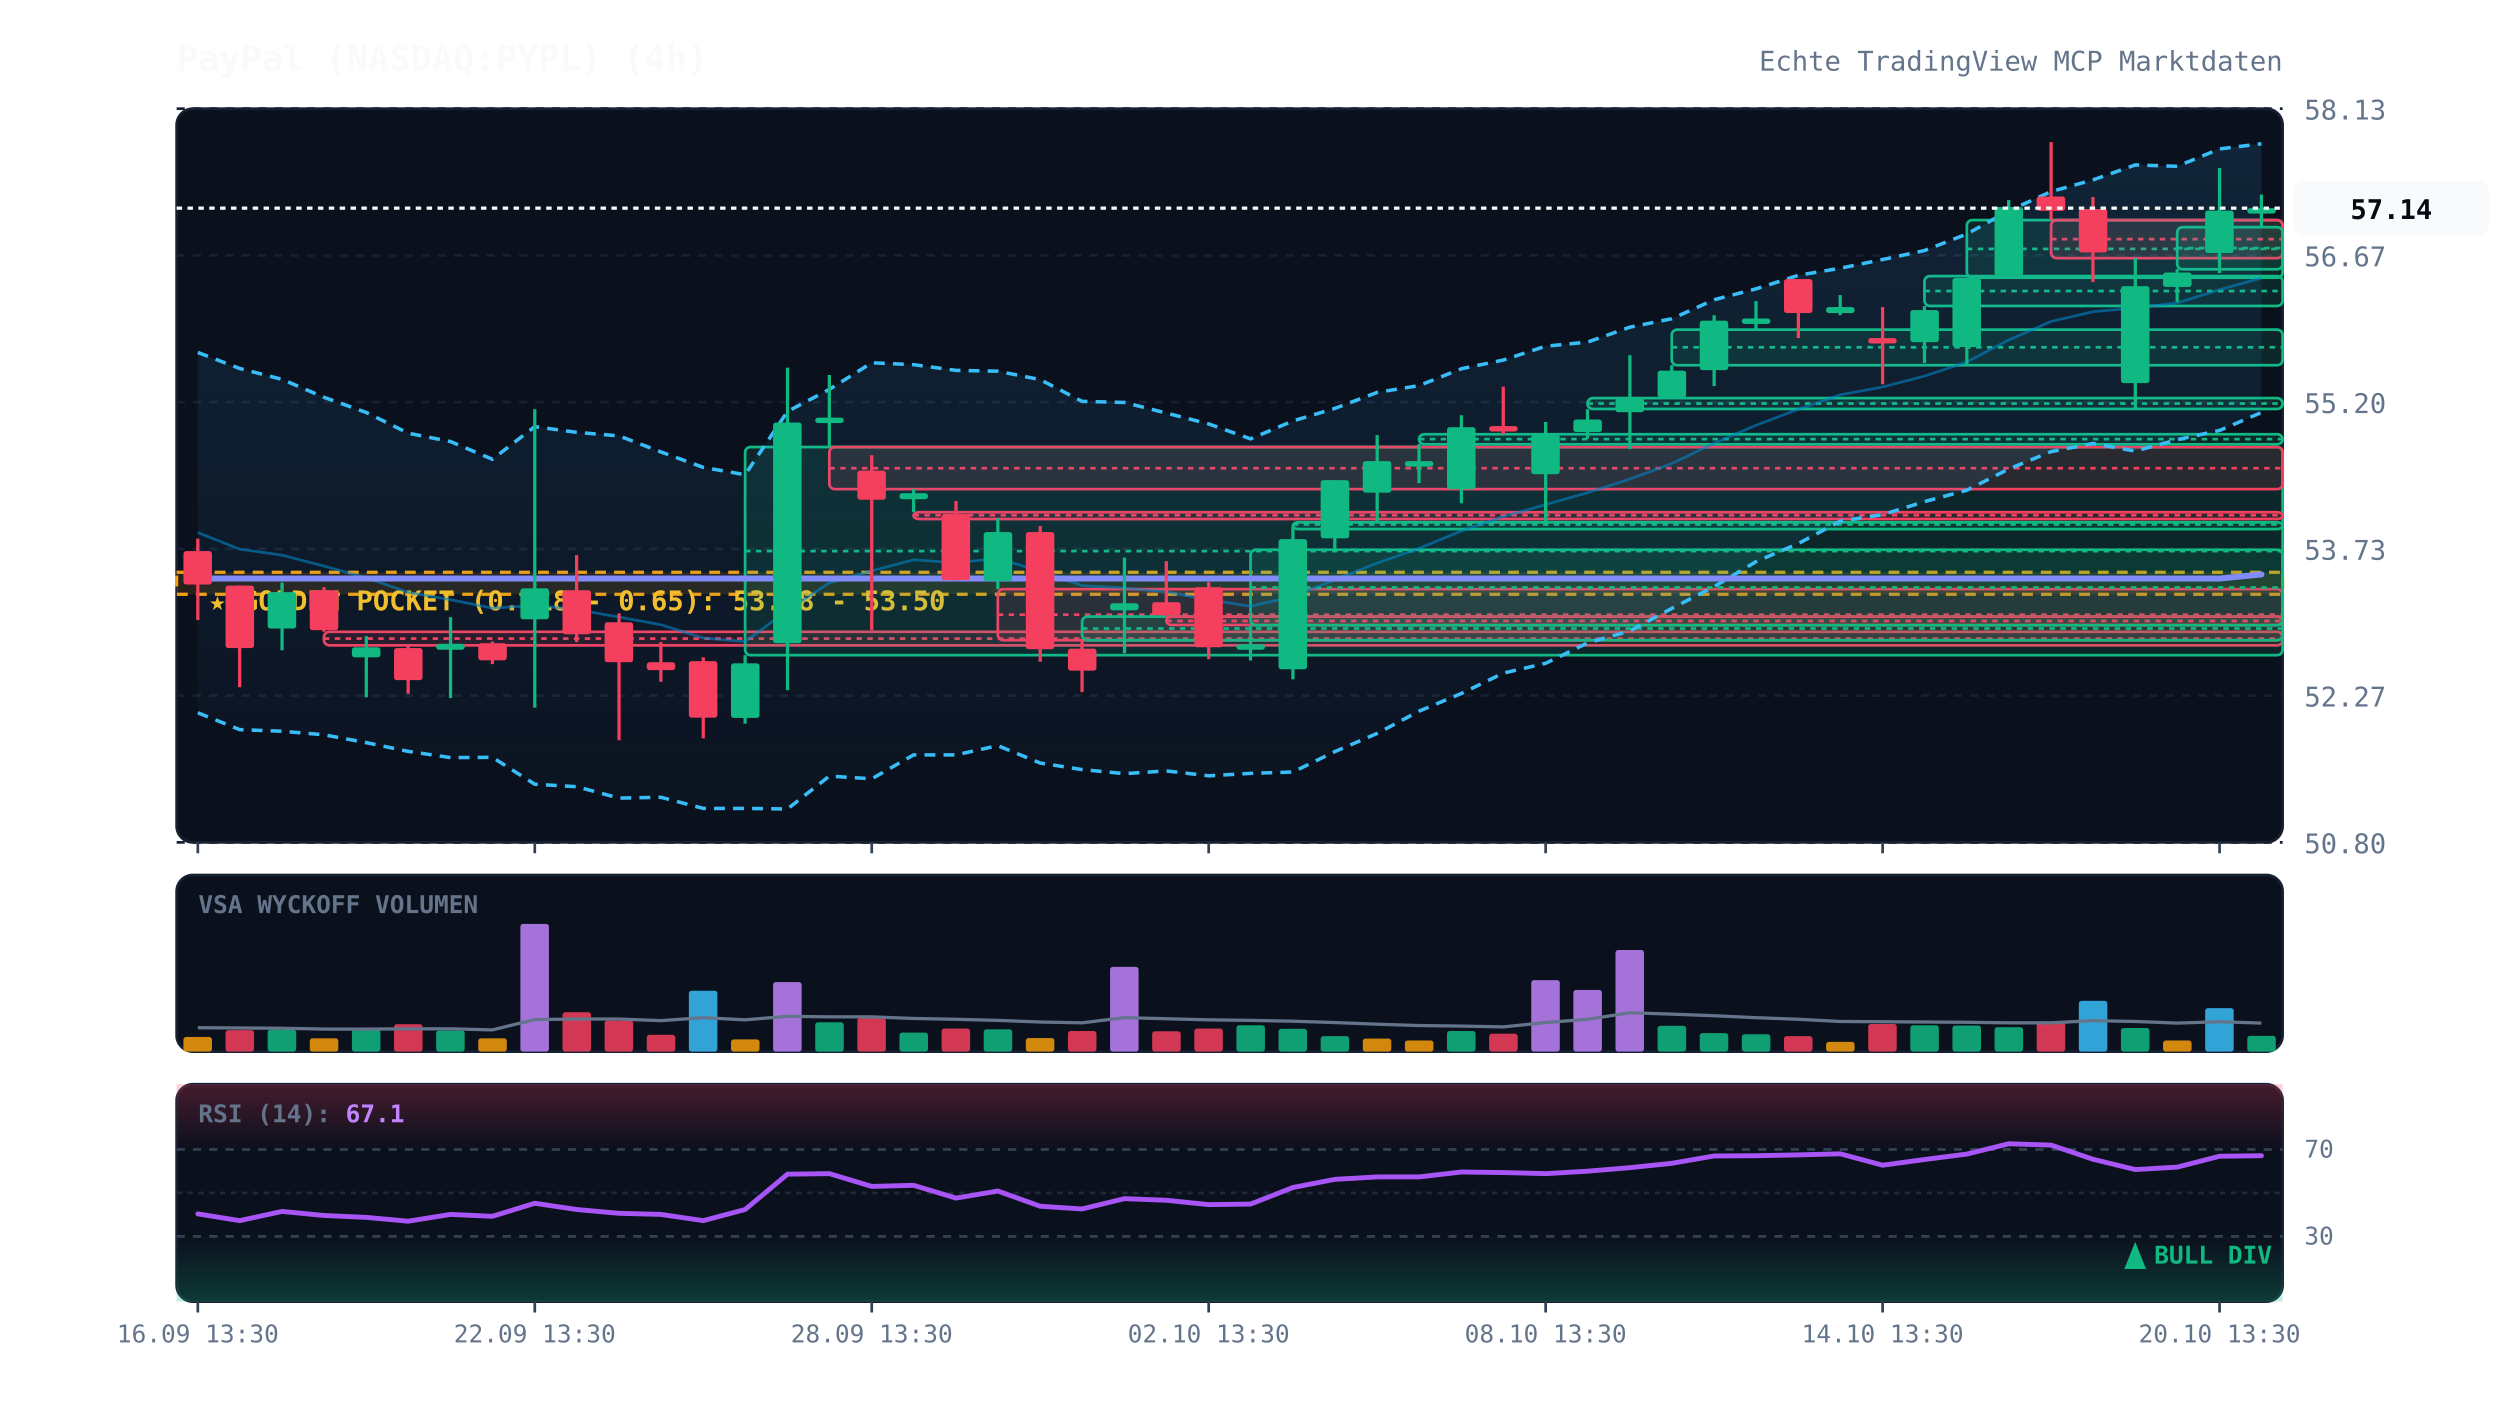
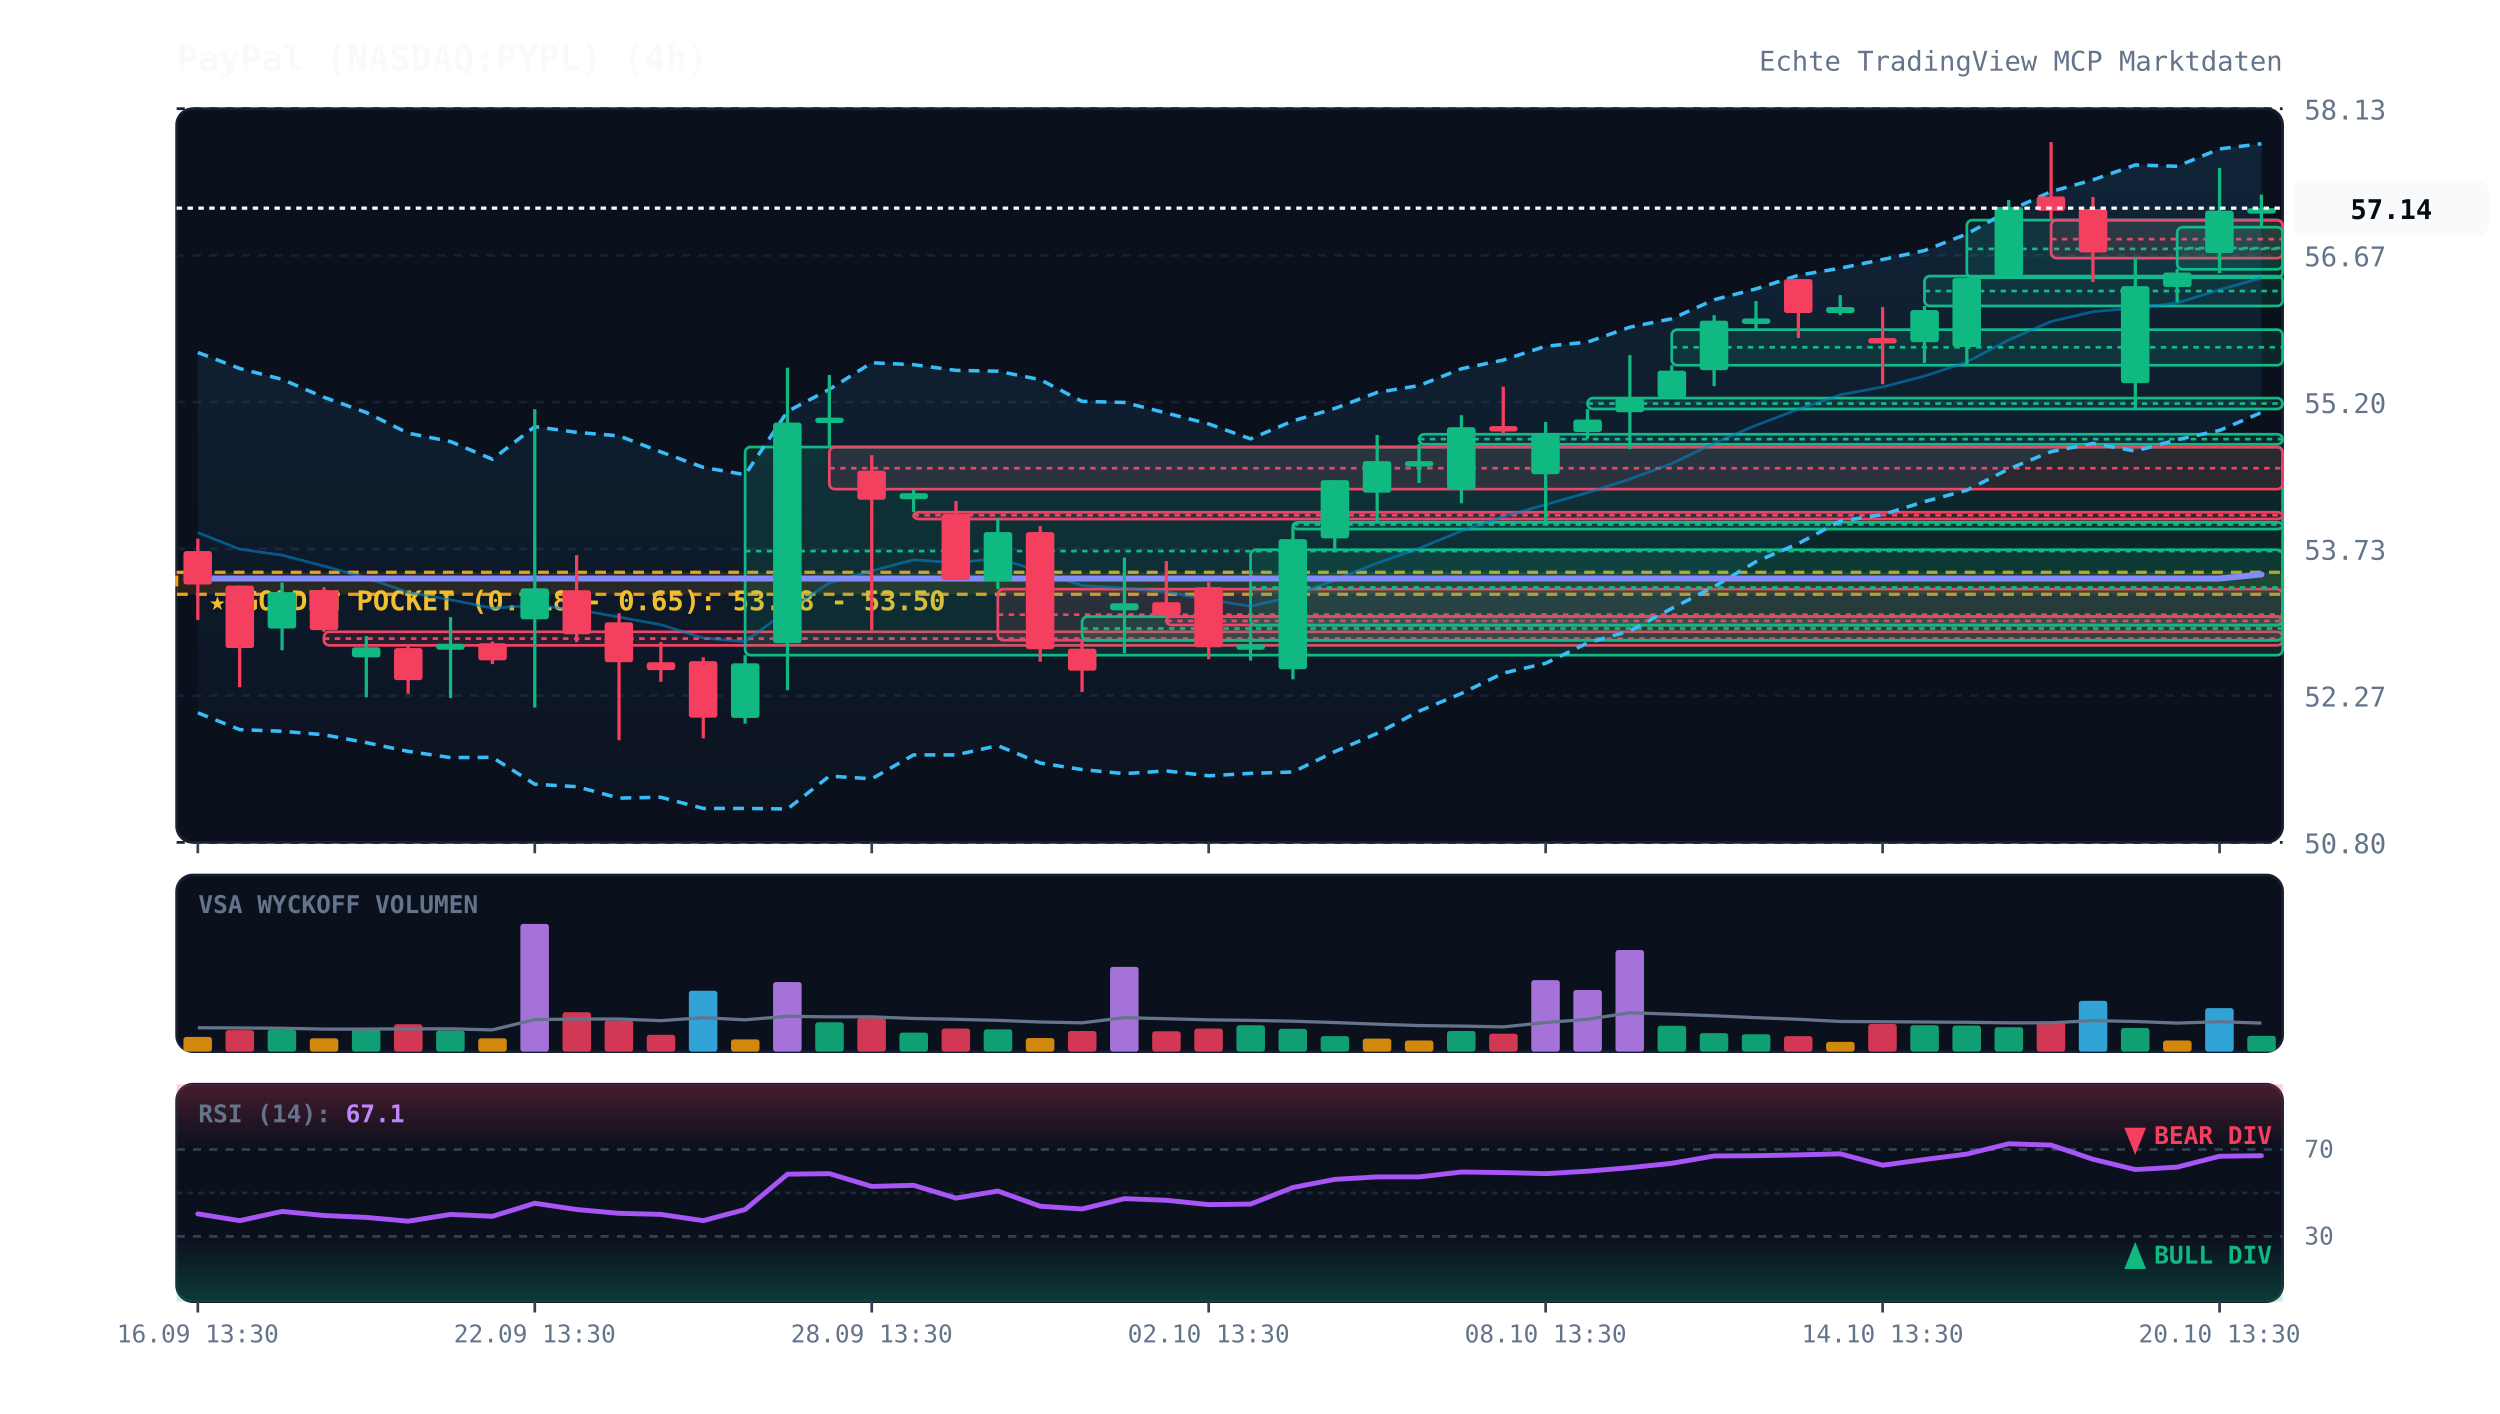
<svg xmlns="http://www.w3.org/2000/svg" viewBox="0 0 920 520" width="100%" height="100%" style="background:#070a13; font-family:'JetBrains Mono', monospace;">
  <defs>
    <linearGradient id="cloud-grad" x1="0%" y1="0%" x2="0%" y2="100%">
      <stop offset="0%" stop-color="#38bdf8" stop-opacity="0.12" />
      <stop offset="100%" stop-color="#38bdf8" stop-opacity="0.02" />
    </linearGradient>
    <linearGradient id="rsi-overbought" x1="0%" y1="0%" x2="0%" y2="100%">
      <stop offset="0%" stop-color="#f43f5e" stop-opacity="0.25" />
      <stop offset="100%" stop-color="#f43f5e" stop-opacity="0.0" />
    </linearGradient>
    <linearGradient id="rsi-oversold" x1="0%" y1="0%" x2="0%" y2="100%">
      <stop offset="0%" stop-color="#10b981" stop-opacity="0.0" />
      <stop offset="100%" stop-color="#10b981" stop-opacity="0.25" />
    </linearGradient>
  </defs>
  <rect x="65" y="40" width="775" height="270" fill="#0b101d" rx="6" stroke="#172033" stroke-width="1" />
  <rect x="65" y="322" width="775" height="65" fill="#0b101d" rx="6" stroke="#172033" stroke-width="1" />
  <rect x="65" y="399" width="775" height="80" fill="#0b101d" rx="6" stroke="#172033" stroke-width="1" />
  <line x1="65" y1="310.0" x2="840" y2="310.0" stroke="#172033" stroke-dasharray="3,3" stroke-width="1" />
  <text x="848" y="314.0" fill="#64748b" font-size="10" text-anchor="start">50.80</text>
  <line x1="65" y1="256.0" x2="840" y2="256.0" stroke="#172033" stroke-dasharray="3,3" stroke-width="1" />
  <text x="848" y="260.0" fill="#64748b" font-size="10" text-anchor="start">52.27</text>
  <line x1="65" y1="202.0" x2="840" y2="202.0" stroke="#172033" stroke-dasharray="3,3" stroke-width="1" />
  <text x="848" y="206.0" fill="#64748b" font-size="10" text-anchor="start">53.73</text>
  <line x1="65" y1="148.0" x2="840" y2="148.0" stroke="#172033" stroke-dasharray="3,3" stroke-width="1" />
  <text x="848" y="152.0" fill="#64748b" font-size="10" text-anchor="start">55.20</text>
  <line x1="65" y1="94.0" x2="840" y2="94.0" stroke="#172033" stroke-dasharray="3,3" stroke-width="1" />
  <text x="848" y="98.0" fill="#64748b" font-size="10" text-anchor="start">56.67</text>
  <line x1="65" y1="40.0" x2="840" y2="40.0" stroke="#172033" stroke-dasharray="3,3" stroke-width="1" />
  <text x="848" y="44.0" fill="#64748b" font-size="10" text-anchor="start">58.13</text>
  <rect x="65" y="210.6" width="775" height="8.1" fill="rgba(245, 158, 11, 0.12)" stroke="#f59e0b" stroke-dasharray="4,3" stroke-width="1.2" />
  <text x="77" y="224.6" fill="#fbbf24" font-size="10" font-weight="bold">★ GOLDEN POCKET (0.618 - 0.65): 53.28 - 53.50</text>
  <rect x="119.2" y="232.5" width="720.8" height="5.0" fill="rgba(244, 63, 94, 0.13)" stroke="#f43f5e" stroke-width="1" rx="2" />
  <line x1="119.2" y1="235.0" x2="840" y2="235.0" stroke="#f43f5e" stroke-dasharray="2,2" stroke-width="1" />
  <rect x="274.2" y="164.5" width="565.8" height="76.6" fill="rgba(16, 185, 129, 0.13)" stroke="#10b981" stroke-width="1" rx="2" />
  <line x1="274.2" y1="202.8" x2="840" y2="202.8" stroke="#10b981" stroke-dasharray="2,2" stroke-width="1" />
  <rect x="305.2" y="164.5" width="534.8" height="15.5" fill="rgba(244, 63, 94, 0.13)" stroke="#f43f5e" stroke-width="1" rx="2" />
  <line x1="305.2" y1="172.3" x2="840" y2="172.3" stroke="#f43f5e" stroke-dasharray="2,2" stroke-width="1" />
  <rect x="336.2" y="188.5" width="503.8" height="2.5" fill="rgba(244, 63, 94, 0.13)" stroke="#f43f5e" stroke-width="1" rx="2" />
  <line x1="336.2" y1="189.6" x2="840" y2="189.6" stroke="#f43f5e" stroke-dasharray="2,2" stroke-width="1" />
  <rect x="367.2" y="216.8" width="472.8" height="18.8" fill="rgba(244, 63, 94, 0.13)" stroke="#f43f5e" stroke-width="1" rx="2" />
  <line x1="367.2" y1="226.2" x2="840" y2="226.2" stroke="#f43f5e" stroke-dasharray="2,2" stroke-width="1" />
  <rect x="398.2" y="226.9" width="441.8" height="8.7" fill="rgba(16, 185, 129, 0.13)" stroke="#10b981" stroke-width="1" rx="2" />
  <line x1="398.2" y1="231.3" x2="840" y2="231.3" stroke="#10b981" stroke-dasharray="2,2" stroke-width="1" />
  <rect x="429.2" y="226.9" width="410.8" height="3.1" fill="rgba(244, 63, 94, 0.13)" stroke="#f43f5e" stroke-width="1" rx="2" />
  <line x1="429.2" y1="228.5" x2="840" y2="228.5" stroke="#f43f5e" stroke-dasharray="2,2" stroke-width="1" />
  <rect x="460.2" y="202.3" width="379.8" height="27.8" fill="rgba(16, 185, 129, 0.13)" stroke="#10b981" stroke-width="1" rx="2" />
  <line x1="460.2" y1="216.2" x2="840" y2="216.2" stroke="#10b981" stroke-dasharray="2,2" stroke-width="1" />
  <rect x="475.8" y="192.2" width="364.2" height="2.5" fill="rgba(16, 185, 129, 0.13)" stroke="#10b981" stroke-width="1" rx="2" />
  <line x1="475.8" y1="193.0" x2="840" y2="193.0" stroke="#10b981" stroke-dasharray="2,2" stroke-width="1" />
  <rect x="522.2" y="159.8" width="317.8" height="3.7" fill="rgba(16, 185, 129, 0.13)" stroke="#10b981" stroke-width="1" rx="2" />
  <line x1="522.2" y1="161.6" x2="840" y2="161.6" stroke="#10b981" stroke-dasharray="2,2" stroke-width="1" />
  <rect x="584.2" y="146.5" width="255.8" height="4.0" fill="rgba(16, 185, 129, 0.13)" stroke="#10b981" stroke-width="1" rx="2" />
  <line x1="584.2" y1="148.5" x2="840" y2="148.5" stroke="#10b981" stroke-dasharray="2,2" stroke-width="1" />
  <rect x="615.2" y="121.3" width="224.8" height="13.1" fill="rgba(16, 185, 129, 0.13)" stroke="#10b981" stroke-width="1" rx="2" />
  <line x1="615.2" y1="127.8" x2="840" y2="127.8" stroke="#10b981" stroke-dasharray="2,2" stroke-width="1" />
  <rect x="708.2" y="101.6" width="131.8" height="11.0" fill="rgba(16, 185, 129, 0.13)" stroke="#10b981" stroke-width="1" rx="2" />
  <line x1="708.2" y1="107.1" x2="840" y2="107.1" stroke="#10b981" stroke-dasharray="2,2" stroke-width="1" />
  <rect x="723.8" y="81.0" width="116.2" height="21.2" fill="rgba(16, 185, 129, 0.13)" stroke="#10b981" stroke-width="1" rx="2" />
  <line x1="723.8" y1="91.6" x2="840" y2="91.6" stroke="#10b981" stroke-dasharray="2,2" stroke-width="1" />
  <rect x="754.8" y="81.0" width="85.2" height="14.0" fill="rgba(244, 63, 94, 0.13)" stroke="#f43f5e" stroke-width="1" rx="2" />
  <line x1="754.8" y1="88.0" x2="840" y2="88.0" stroke="#f43f5e" stroke-dasharray="2,2" stroke-width="1" />
  <rect x="801.2" y="83.6" width="38.8" height="15.5" fill="rgba(16, 185, 129, 0.13)" stroke="#10b981" stroke-width="1" rx="2" />
  <line x1="801.2" y1="91.3" x2="840" y2="91.3" stroke="#10b981" stroke-dasharray="2,2" stroke-width="1" />
  <polygon points="72.8,129.7 88.2,135.6 103.8,139.6 119.2,146.2 134.8,151.8 150.2,159.4 165.8,162.5 181.2,169.0 196.8,157.0 212.2,159.1 227.8,160.4 243.2,166.3 258.8,172.0 274.2,174.7 289.8,151.4 305.2,143.3 320.8,133.5 336.2,134.2 351.8,136.3 367.2,136.6 382.8,139.7 398.2,147.7 413.8,148.1 429.2,152.0 444.8,156.0 460.2,161.5 475.8,154.9 491.2,150.3 506.8,144.4 522.2,141.9 537.8,135.7 553.2,132.5 568.8,127.4 584.2,125.9 599.8,120.4 615.2,117.3 630.8,110.3 646.2,106.3 661.8,101.3 677.2,98.7 692.8,95.5 708.2,92.2 723.8,86.1 739.2,77.6 754.8,70.5 770.2,66.2 785.8,60.7 801.2,61.2 816.8,54.8 832.2,52.9 832.2,151.8 816.8,158.4 801.2,161.8 785.8,166.0 770.2,163.2 754.8,166.2 739.2,172.6 723.8,180.4 708.2,184.6 692.8,189.4 677.2,191.8 661.8,200.0 646.2,206.7 630.8,215.9 615.2,223.9 599.8,232.2 584.2,236.6 568.8,244.1 553.2,247.7 537.8,255.2 522.2,261.7 506.8,269.9 491.2,276.6 475.8,284.1 460.2,284.6 444.8,285.5 429.2,283.7 413.8,284.7 398.2,283.2 382.8,280.8 367.2,274.4 351.8,277.8 336.2,277.8 320.8,286.6 305.2,285.6 289.8,297.7 274.2,297.5 258.8,297.5 243.2,293.4 227.8,293.7 212.2,289.5 196.8,288.6 181.2,278.7 165.8,278.8 150.2,276.5 134.8,273.3 119.2,270.4 103.8,269.1 88.2,268.5 72.8,262.3" fill="url(#cloud-grad)" />
  <polyline points="72.8,129.7 88.2,135.6 103.8,139.6 119.2,146.2 134.8,151.8 150.2,159.4 165.8,162.5 181.2,169.0 196.8,157.0 212.2,159.1 227.8,160.4 243.2,166.3 258.8,172.0 274.2,174.7 289.8,151.4 305.2,143.3 320.8,133.5 336.2,134.2 351.8,136.3 367.2,136.6 382.8,139.7 398.2,147.7 413.8,148.1 429.2,152.0 444.8,156.0 460.2,161.5 475.8,154.9 491.2,150.3 506.8,144.4 522.2,141.9 537.8,135.7 553.2,132.5 568.8,127.4 584.2,125.9 599.8,120.4 615.2,117.3 630.8,110.3 646.2,106.3 661.8,101.3 677.2,98.7 692.8,95.5 708.2,92.2 723.8,86.1 739.2,77.6 754.8,70.5 770.2,66.2 785.8,60.7 801.2,61.2 816.8,54.8 832.2,52.9" fill="none" stroke="#38bdf8" stroke-width="1.3" stroke-dasharray="4,3" />
  <polyline points="72.8,262.3 88.2,268.5 103.8,269.1 119.2,270.4 134.8,273.3 150.2,276.5 165.8,278.8 181.2,278.7 196.8,288.6 212.2,289.5 227.8,293.7 243.2,293.4 258.8,297.5 274.2,297.5 289.8,297.7 305.2,285.6 320.8,286.6 336.2,277.8 351.8,277.8 367.2,274.4 382.8,280.8 398.2,283.2 413.8,284.7 429.2,283.7 444.8,285.5 460.2,284.6 475.8,284.1 491.2,276.6 506.8,269.9 522.2,261.7 537.8,255.2 553.2,247.7 568.8,244.1 584.2,236.6 599.8,232.2 615.2,223.9 630.8,215.9 646.2,206.7 661.8,200.0 677.2,191.8 692.8,189.4 708.2,184.6 723.8,180.4 739.2,172.6 754.8,166.2 770.2,163.2 785.8,166.0 801.2,161.8 816.8,158.4 832.2,151.8" fill="none" stroke="#38bdf8" stroke-width="1.3" stroke-dasharray="4,3" />
  <polyline points="72.8,196.0 88.2,202.1 103.8,204.3 119.2,208.3 134.8,212.6 150.2,218.0 165.8,220.7 181.2,223.8 196.8,222.8 212.2,224.3 227.8,227.1 243.2,229.9 258.8,234.8 274.2,236.1 289.8,224.6 305.2,214.5 320.8,210.1 336.2,206.0 351.8,207.1 367.2,205.5 382.8,210.2 398.2,215.5 413.8,216.4 429.2,217.8 444.8,220.7 460.2,223.1 475.8,219.5 491.2,213.4 506.8,207.2 522.2,201.8 537.8,195.4 553.2,190.1 568.8,185.7 584.2,181.3 599.8,176.3 615.2,170.6 630.8,163.1 646.2,156.5 661.8,150.6 677.2,145.3 692.8,142.4 708.2,138.4 723.8,133.2 739.2,125.1 754.8,118.3 770.2,114.7 785.8,113.3 801.2,111.5 816.8,106.6 832.2,102.3" fill="none" stroke="#0284c7" stroke-width="1.0" stroke-opacity="0.6" />
  <polyline points="72.8,212.9 88.2,212.9 103.8,212.9 119.2,212.9 134.8,212.9 150.2,212.9 165.8,212.9 181.2,212.9 196.8,212.9 212.2,212.9 227.8,212.9 243.2,212.9 258.8,212.9 274.2,212.9 289.8,212.9 305.2,212.9 320.8,212.9 336.2,212.9 351.8,212.9 367.2,212.9 382.8,212.9 398.2,212.9 413.8,212.9 429.2,212.9 444.8,212.9 460.2,212.9 475.8,212.9 491.2,212.9 506.8,212.9 522.2,212.9 537.8,212.9 553.2,212.9 568.8,212.9 584.2,212.9 599.8,212.9 615.2,212.9 630.8,212.9 646.2,212.9 661.8,212.9 677.2,212.9 692.8,212.9 708.2,212.9 723.8,212.9 739.2,212.9 754.8,212.9 770.2,212.9 785.8,212.9 801.2,212.9 816.8,212.9 832.2,211.4" fill="none" stroke="#818cf8" stroke-width="2.2" stroke-linecap="round" />
  <line x1="72.8" y1="198.2" x2="72.8" y2="228.2" stroke="#f43f5e" stroke-width="1.2" />
  <rect x="67.5" y="202.8" width="10.5" height="12.3" fill="#f43f5e" rx="1" />
  <line x1="88.2" y1="215.5" x2="88.2" y2="252.9" stroke="#f43f5e" stroke-width="1.2" />
  <rect x="83.0" y="215.5" width="10.5" height="23.0" fill="#f43f5e" rx="1" />
  <line x1="103.8" y1="214.4" x2="103.8" y2="239.3" stroke="#10b981" stroke-width="1.2" />
  <rect x="98.5" y="217.9" width="10.5" height="13.4" fill="#10b981" rx="1" />
  <line x1="119.2" y1="216.1" x2="119.2" y2="232.5" stroke="#f43f5e" stroke-width="1.2" />
  <rect x="114.0" y="217.2" width="10.5" height="14.7" fill="#f43f5e" rx="1" />
  <line x1="134.8" y1="234.1" x2="134.8" y2="256.6" stroke="#10b981" stroke-width="1.2" />
  <rect x="129.5" y="238.2" width="10.5" height="3.7" fill="#10b981" rx="1" />
  <line x1="150.2" y1="237.4" x2="150.2" y2="255.3" stroke="#f43f5e" stroke-width="1.2" />
  <rect x="145.0" y="238.5" width="10.5" height="11.8" fill="#f43f5e" rx="1" />
  <line x1="165.8" y1="227.1" x2="165.8" y2="256.9" stroke="#10b981" stroke-width="1.2" />
  <rect x="160.5" y="236.9" width="10.5" height="2.2" fill="#10b981" rx="1" />
  <line x1="181.2" y1="236.1" x2="181.2" y2="244.4" stroke="#f43f5e" stroke-width="1.2" />
  <rect x="176.0" y="236.7" width="10.5" height="6.3" fill="#f43f5e" rx="1" />
  <line x1="196.8" y1="150.6" x2="196.8" y2="260.4" stroke="#10b981" stroke-width="1.2" />
  <rect x="191.5" y="216.5" width="10.5" height="11.4" fill="#10b981" rx="1" />
  <line x1="212.2" y1="204.3" x2="212.2" y2="236.3" stroke="#f43f5e" stroke-width="1.2" />
  <rect x="207.0" y="217.2" width="10.5" height="16.2" fill="#f43f5e" rx="1" />
  <line x1="227.8" y1="225.7" x2="227.8" y2="272.4" stroke="#f43f5e" stroke-width="1.2" />
  <rect x="222.5" y="229.0" width="10.5" height="14.7" fill="#f43f5e" rx="1" />
  <line x1="243.2" y1="236.3" x2="243.2" y2="250.9" stroke="#f43f5e" stroke-width="1.2" />
  <rect x="238.0" y="243.7" width="10.5" height="2.9" fill="#f43f5e" rx="1" />
  <line x1="258.8" y1="241.9" x2="258.8" y2="271.7" stroke="#f43f5e" stroke-width="1.2" />
  <rect x="253.5" y="243.3" width="10.5" height="20.8" fill="#f43f5e" rx="1" />
  <line x1="274.2" y1="241.1" x2="274.2" y2="266.3" stroke="#10b981" stroke-width="1.2" />
  <rect x="269.0" y="244.1" width="10.5" height="20.1" fill="#10b981" rx="1" />
  <line x1="289.8" y1="135.3" x2="289.8" y2="254.0" stroke="#10b981" stroke-width="1.2" />
  <rect x="284.5" y="155.5" width="10.5" height="81.2" fill="#10b981" rx="1" />
  <line x1="305.2" y1="138.0" x2="305.2" y2="164.5" stroke="#10b981" stroke-width="1.2" />
  <rect x="300.0" y="153.7" width="10.5" height="2.0" fill="#10b981" rx="1" />
  <line x1="320.8" y1="167.5" x2="320.8" y2="231.9" stroke="#f43f5e" stroke-width="1.2" />
  <rect x="315.5" y="173.2" width="10.5" height="10.7" fill="#f43f5e" rx="1" />
  <line x1="336.2" y1="180.0" x2="336.2" y2="188.5" stroke="#10b981" stroke-width="1.2" />
  <rect x="331.0" y="181.5" width="10.5" height="2.2" fill="#10b981" rx="1" />
  <line x1="351.8" y1="184.4" x2="351.8" y2="213.5" stroke="#f43f5e" stroke-width="1.2" />
  <rect x="346.5" y="189.2" width="10.5" height="24.3" fill="#f43f5e" rx="1" />
  <line x1="367.2" y1="190.7" x2="367.2" y2="216.8" stroke="#10b981" stroke-width="1.2" />
  <rect x="362.0" y="195.8" width="10.5" height="18.0" fill="#10b981" rx="1" />
  <line x1="382.8" y1="193.6" x2="382.8" y2="243.5" stroke="#f43f5e" stroke-width="1.2" />
  <rect x="377.5" y="195.8" width="10.5" height="43.1" fill="#f43f5e" rx="1" />
  <line x1="398.2" y1="235.6" x2="398.2" y2="254.7" stroke="#f43f5e" stroke-width="1.2" />
  <rect x="393.0" y="238.7" width="10.5" height="8.1" fill="#f43f5e" rx="1" />
  <line x1="413.8" y1="205.2" x2="413.8" y2="240.4" stroke="#10b981" stroke-width="1.2" />
  <rect x="408.5" y="222.0" width="10.5" height="2.6" fill="#10b981" rx="1" />
  <line x1="429.2" y1="206.5" x2="429.2" y2="226.9" stroke="#f43f5e" stroke-width="1.2" />
  <rect x="424.0" y="221.6" width="10.5" height="4.8" fill="#f43f5e" rx="1" />
  <line x1="444.8" y1="214.2" x2="444.8" y2="242.6" stroke="#f43f5e" stroke-width="1.2" />
  <rect x="439.5" y="216.1" width="10.5" height="22.1" fill="#f43f5e" rx="1" />
  <line x1="460.2" y1="230.1" x2="460.2" y2="243.1" stroke="#10b981" stroke-width="1.2" />
  <rect x="455.0" y="237.1" width="10.5" height="2.0" fill="#10b981" rx="1" />
  <line x1="475.8" y1="193.8" x2="475.8" y2="250.0" stroke="#10b981" stroke-width="1.2" />
  <rect x="470.5" y="198.4" width="10.5" height="47.9" fill="#10b981" rx="1" />
  <line x1="491.2" y1="176.7" x2="491.2" y2="202.3" stroke="#10b981" stroke-width="1.2" />
  <rect x="486.0" y="176.7" width="10.5" height="21.4" fill="#10b981" rx="1" />
  <line x1="506.8" y1="160.1" x2="506.8" y2="192.2" stroke="#10b981" stroke-width="1.2" />
  <rect x="501.5" y="169.7" width="10.5" height="11.6" fill="#10b981" rx="1" />
  <line x1="522.2" y1="163.4" x2="522.2" y2="177.8" stroke="#10b981" stroke-width="1.2" />
  <rect x="517.0" y="169.7" width="10.5" height="2.0" fill="#10b981" rx="1" />
  <line x1="537.8" y1="152.8" x2="537.8" y2="185.2" stroke="#10b981" stroke-width="1.2" />
  <rect x="532.5" y="157.2" width="10.5" height="22.8" fill="#10b981" rx="1" />
  <line x1="553.2" y1="142.3" x2="553.2" y2="159.8" stroke="#f43f5e" stroke-width="1.2" />
  <rect x="548.0" y="156.8" width="10.5" height="2.0" fill="#f43f5e" rx="1" />
  <line x1="568.8" y1="155.3" x2="568.8" y2="192.9" stroke="#10b981" stroke-width="1.2" />
  <rect x="563.5" y="159.8" width="10.5" height="14.7" fill="#10b981" rx="1" />
  <line x1="584.2" y1="150.6" x2="584.2" y2="161.4" stroke="#10b981" stroke-width="1.2" />
  <rect x="579.0" y="154.4" width="10.5" height="4.6" fill="#10b981" rx="1" />
  <line x1="599.8" y1="130.7" x2="599.8" y2="165.3" stroke="#10b981" stroke-width="1.2" />
  <rect x="594.5" y="146.5" width="10.5" height="5.2" fill="#10b981" rx="1" />
  <line x1="615.2" y1="134.4" x2="615.2" y2="146.5" stroke="#10b981" stroke-width="1.2" />
  <rect x="610.0" y="136.4" width="10.5" height="9.9" fill="#10b981" rx="1" />
  <line x1="630.8" y1="116.0" x2="630.8" y2="142.1" stroke="#10b981" stroke-width="1.2" />
  <rect x="625.5" y="118.0" width="10.5" height="18.2" fill="#10b981" rx="1" />
  <line x1="646.2" y1="110.8" x2="646.2" y2="121.3" stroke="#10b981" stroke-width="1.2" />
  <rect x="641.0" y="117.2" width="10.5" height="2.0" fill="#10b981" rx="1" />
  <line x1="661.8" y1="102.7" x2="661.8" y2="124.4" stroke="#f43f5e" stroke-width="1.2" />
  <rect x="656.5" y="102.7" width="10.5" height="12.5" fill="#f43f5e" rx="1" />
  <line x1="677.2" y1="108.6" x2="677.2" y2="116.0" stroke="#10b981" stroke-width="1.2" />
  <rect x="672.0" y="113.0" width="10.5" height="2.2" fill="#10b981" rx="1" />
  <line x1="692.8" y1="113.0" x2="692.8" y2="141.4" stroke="#f43f5e" stroke-width="1.2" />
  <rect x="687.5" y="124.4" width="10.5" height="2.0" fill="#f43f5e" rx="1" />
  <line x1="708.2" y1="112.6" x2="708.2" y2="133.6" stroke="#10b981" stroke-width="1.2" />
  <rect x="703.0" y="114.1" width="10.5" height="11.8" fill="#10b981" rx="1" />
  <line x1="723.8" y1="102.2" x2="723.8" y2="134.7" stroke="#10b981" stroke-width="1.2" />
  <rect x="718.5" y="102.3" width="10.5" height="25.4" fill="#10b981" rx="1" />
  <line x1="739.2" y1="73.6" x2="739.2" y2="101.6" stroke="#10b981" stroke-width="1.2" />
  <rect x="734.0" y="76.2" width="10.5" height="25.4" fill="#10b981" rx="1" />
  <line x1="754.8" y1="52.3" x2="754.8" y2="81.0" stroke="#f43f5e" stroke-width="1.2" />
  <rect x="749.5" y="72.3" width="10.5" height="5.3" fill="#f43f5e" rx="1" />
  <line x1="770.2" y1="72.5" x2="770.2" y2="103.8" stroke="#f43f5e" stroke-width="1.2" />
  <rect x="765.0" y="76.9" width="10.5" height="16.0" fill="#f43f5e" rx="1" />
  <line x1="785.8" y1="95.0" x2="785.8" y2="150.2" stroke="#10b981" stroke-width="1.2" />
  <rect x="780.5" y="105.3" width="10.5" height="35.7" fill="#10b981" rx="1" />
  <line x1="801.2" y1="99.0" x2="801.2" y2="111.2" stroke="#10b981" stroke-width="1.2" />
  <rect x="796.0" y="100.3" width="10.5" height="5.3" fill="#10b981" rx="1" />
  <line x1="816.8" y1="61.8" x2="816.8" y2="100.5" stroke="#10b981" stroke-width="1.2" />
  <rect x="811.5" y="77.5" width="10.5" height="15.6" fill="#10b981" rx="1" />
  <line x1="832.2" y1="71.6" x2="832.2" y2="83.6" stroke="#10b981" stroke-width="1.2" />
  <rect x="827.0" y="76.6" width="10.5" height="2.0" fill="#10b981" rx="1" />
  <line x1="65" y1="76.6" x2="840" y2="76.6" stroke="#f8fafc" stroke-width="1.2" stroke-dasharray="2,2" />
  <rect x="844" y="66.6" width="72" height="20" fill="#f8fafc" rx="4" />
  <text x="880" y="80.6" fill="#070a13" font-size="10" font-weight="bold" text-anchor="middle">57.14</text>
  <text x="73" y="336" fill="#64748b" font-size="9" font-weight="bold">VSA WYCKOFF VOLUMEN</text>
  <rect x="67.5" y="381.6" width="10.5" height="5.4" fill="#f59e0b" opacity="0.85" rx="1" />
  <rect x="83.0" y="379.1" width="10.5" height="7.9" fill="#f43f5e" opacity="0.85" rx="1" />
  <rect x="98.5" y="378.9" width="10.5" height="8.1" fill="#10b981" opacity="0.85" rx="1" />
  <rect x="114.0" y="382.1" width="10.5" height="4.9" fill="#f59e0b" opacity="0.85" rx="1" />
  <rect x="129.5" y="378.8" width="10.5" height="8.2" fill="#10b981" opacity="0.85" rx="1" />
  <rect x="145.0" y="376.9" width="10.5" height="10.1" fill="#f43f5e" opacity="0.85" rx="1" />
  <rect x="160.5" y="379.2" width="10.5" height="7.8" fill="#10b981" opacity="0.85" rx="1" />
  <rect x="176.0" y="382.1" width="10.5" height="4.9" fill="#f59e0b" opacity="0.85" rx="1" />
  <rect x="191.5" y="340.0" width="10.5" height="47.0" fill="#c084fc" opacity="0.85" rx="1" />
  <rect x="207.0" y="372.5" width="10.5" height="14.5" fill="#f43f5e" opacity="0.85" rx="1" />
  <rect x="222.5" y="375.5" width="10.5" height="11.5" fill="#f43f5e" opacity="0.85" rx="1" />
  <rect x="238.0" y="380.8" width="10.5" height="6.2" fill="#f43f5e" opacity="0.85" rx="1" />
  <rect x="253.5" y="364.6" width="10.5" height="22.4" fill="#38bdf8" opacity="0.85" rx="1" />
  <rect x="269.0" y="382.5" width="10.5" height="4.5" fill="#f59e0b" opacity="0.85" rx="1" />
  <rect x="284.5" y="361.4" width="10.5" height="25.6" fill="#c084fc" opacity="0.85" rx="1" />
  <rect x="300.0" y="376.2" width="10.5" height="10.8" fill="#10b981" opacity="0.85" rx="1" />
  <rect x="315.5" y="374.6" width="10.5" height="12.4" fill="#f43f5e" opacity="0.85" rx="1" />
  <rect x="331.0" y="380.0" width="10.5" height="7.0" fill="#10b981" opacity="0.85" rx="1" />
  <rect x="346.5" y="378.5" width="10.5" height="8.5" fill="#f43f5e" opacity="0.85" rx="1" />
  <rect x="362.0" y="378.8" width="10.5" height="8.2" fill="#10b981" opacity="0.85" rx="1" />
  <rect x="377.5" y="382.0" width="10.5" height="5.0" fill="#f59e0b" opacity="0.85" rx="1" />
  <rect x="393.0" y="379.4" width="10.5" height="7.6" fill="#f43f5e" opacity="0.85" rx="1" />
  <rect x="408.5" y="355.8" width="10.5" height="31.2" fill="#c084fc" opacity="0.85" rx="1" />
  <rect x="424.0" y="379.5" width="10.5" height="7.5" fill="#f43f5e" opacity="0.85" rx="1" />
  <rect x="439.5" y="378.5" width="10.5" height="8.5" fill="#f43f5e" opacity="0.85" rx="1" />
  <rect x="455.0" y="377.3" width="10.5" height="9.7" fill="#10b981" opacity="0.85" rx="1" />
  <rect x="470.5" y="378.6" width="10.5" height="8.4" fill="#10b981" opacity="0.85" rx="1" />
  <rect x="486.0" y="381.3" width="10.5" height="5.7" fill="#10b981" opacity="0.85" rx="1" />
  <rect x="501.5" y="382.2" width="10.5" height="4.8" fill="#f59e0b" opacity="0.85" rx="1" />
  <rect x="517.0" y="382.9" width="10.5" height="4.1" fill="#f59e0b" opacity="0.85" rx="1" />
  <rect x="532.5" y="379.4" width="10.5" height="7.6" fill="#10b981" opacity="0.85" rx="1" />
  <rect x="548.0" y="380.4" width="10.5" height="6.6" fill="#f43f5e" opacity="0.85" rx="1" />
  <rect x="563.5" y="360.7" width="10.5" height="26.3" fill="#c084fc" opacity="0.85" rx="1" />
  <rect x="579.0" y="364.3" width="10.5" height="22.7" fill="#c084fc" opacity="0.85" rx="1" />
  <rect x="594.5" y="349.6" width="10.5" height="37.4" fill="#c084fc" opacity="0.85" rx="1" />
  <rect x="610.0" y="377.5" width="10.5" height="9.5" fill="#10b981" opacity="0.85" rx="1" />
  <rect x="625.5" y="380.2" width="10.5" height="6.8" fill="#10b981" opacity="0.85" rx="1" />
  <rect x="641.0" y="380.6" width="10.5" height="6.4" fill="#10b981" opacity="0.85" rx="1" />
  <rect x="656.5" y="381.3" width="10.5" height="5.7" fill="#f43f5e" opacity="0.85" rx="1" />
  <rect x="672.0" y="383.4" width="10.5" height="3.6" fill="#f59e0b" opacity="0.85" rx="1" />
  <rect x="687.5" y="376.8" width="10.5" height="10.2" fill="#f43f5e" opacity="0.85" rx="1" />
  <rect x="703.0" y="377.3" width="10.5" height="9.7" fill="#10b981" opacity="0.85" rx="1" />
  <rect x="718.5" y="377.4" width="10.5" height="9.6" fill="#10b981" opacity="0.85" rx="1" />
  <rect x="734.0" y="378.0" width="10.5" height="9.0" fill="#10b981" opacity="0.85" rx="1" />
  <rect x="749.5" y="376.0" width="10.5" height="11.0" fill="#f43f5e" opacity="0.85" rx="1" />
  <rect x="765.0" y="368.3" width="10.5" height="18.7" fill="#38bdf8" opacity="0.85" rx="1" />
  <rect x="780.5" y="378.3" width="10.5" height="8.7" fill="#10b981" opacity="0.85" rx="1" />
  <rect x="796.0" y="382.9" width="10.5" height="4.1" fill="#f59e0b" opacity="0.85" rx="1" />
  <rect x="811.5" y="371.0" width="10.5" height="16.0" fill="#38bdf8" opacity="0.85" rx="1" />
  <rect x="827.0" y="381.2" width="10.5" height="5.8" fill="#10b981" opacity="0.85" rx="1" />
  <polyline points="72.8,378.2 88.2,378.3 103.8,378.4 119.2,378.7 134.8,378.7 150.2,378.6 165.8,378.6 181.2,379.0 196.8,375.2 212.2,375.0 227.8,375.0 243.2,375.6 258.8,374.5 274.2,375.3 289.8,374.0 305.2,374.2 320.8,374.2 336.2,374.8 351.8,375.1 367.2,375.5 382.8,376.1 398.2,376.4 413.8,374.5 429.2,374.9 444.8,375.3 460.2,375.5 475.8,375.8 491.2,376.3 506.8,376.9 522.2,377.4 537.8,377.6 553.2,377.9 568.8,376.3 584.2,375.1 599.8,372.7 615.2,373.2 630.8,373.8 646.2,374.5 661.8,375.1 677.2,375.9 692.8,376.0 708.2,376.1 723.8,376.2 739.2,376.4 754.8,376.4 770.2,375.6 785.8,375.9 801.2,376.5 816.8,376.0 832.2,376.5" fill="none" stroke="#64748b" stroke-width="1.2" />
  <rect x="65" y="399" width="775" height="24.0" fill="url(#rsi-overbought)" />
  <rect x="65" y="455.0" width="775" height="24.0" fill="url(#rsi-oversold)" />
  <line x1="65" y1="423.0" x2="840" y2="423.0" stroke="#334155" stroke-dasharray="3,3" stroke-width="1" />
  <text x="848" y="426.0" fill="#64748b" font-size="9">70</text>
  <line x1="65" y1="439.0" x2="840" y2="439.0" stroke="#1e293b" stroke-dasharray="2,2" stroke-width="1" />
  <line x1="65" y1="455.0" x2="840" y2="455.0" stroke="#334155" stroke-dasharray="3,3" stroke-width="1" />
  <text x="848" y="458.0" fill="#64748b" font-size="9">30</text>
  <polyline points="72.8,446.7 88.2,449.2 103.8,445.8 119.2,447.3 134.8,448.0 150.2,449.4 165.8,446.9 181.2,447.6 196.8,442.8 212.2,445.1 227.8,446.5 243.2,446.9 258.8,449.2 274.2,445.1 289.8,432.1 305.2,431.9 320.8,436.6 336.2,436.2 351.8,440.9 367.2,438.3 382.8,443.9 398.2,444.9 413.8,441.1 429.2,441.7 444.8,443.3 460.2,443.1 475.8,437.0 491.2,434.0 506.8,433.1 522.2,433.1 537.8,431.3 553.2,431.5 568.8,431.9 584.2,431.0 599.8,429.7 615.2,428.1 630.8,425.4 646.2,425.3 661.8,425.0 677.2,424.6 692.8,428.8 708.2,426.7 723.8,424.7 739.2,420.9 754.8,421.4 770.2,426.6 785.8,430.4 801.2,429.5 816.8,425.5 832.2,425.3" fill="none" stroke="#a855f7" stroke-width="1.8" stroke-linecap="round" />
  <g transform="translate(785.75, 467)">
    <path d="M 0 -10 L 4 0 L -4 0 Z" fill="#10b981" />
    <text x="7" y="-2" fill="#10b981" font-size="9" font-weight="bold">BULL DIV</text>
  </g>
+   <g transform="translate(785.75, 415)">
+     <path d="M 0 10 L 4 0 L -4 0 Z" fill="#f43f5e" />
+     <text x="7" y="6" fill="#f43f5e" font-size="9" font-weight="bold">BEAR DIV</text>
+   </g>
  <text x="73" y="413" fill="#64748b" font-size="9" font-weight="bold">RSI (14): <tspan fill="#c084fc">67.1</tspan>
  </text>
  <line x1="72.8" y1="310" x2="72.8" y2="314" stroke="#334155" stroke-width="1" />
  <line x1="72.8" y1="479" x2="72.8" y2="483" stroke="#334155" stroke-width="1" />
  <text x="72.8" y="494" fill="#64748b" font-size="9" text-anchor="middle">16.09 13:30</text>
  <line x1="196.8" y1="310" x2="196.8" y2="314" stroke="#334155" stroke-width="1" />
  <line x1="196.8" y1="479" x2="196.8" y2="483" stroke="#334155" stroke-width="1" />
  <text x="196.8" y="494" fill="#64748b" font-size="9" text-anchor="middle">22.09 13:30</text>
  <line x1="320.8" y1="310" x2="320.8" y2="314" stroke="#334155" stroke-width="1" />
  <line x1="320.8" y1="479" x2="320.8" y2="483" stroke="#334155" stroke-width="1" />
  <text x="320.8" y="494" fill="#64748b" font-size="9" text-anchor="middle">28.09 13:30</text>
  <line x1="444.8" y1="310" x2="444.8" y2="314" stroke="#334155" stroke-width="1" />
  <line x1="444.8" y1="479" x2="444.8" y2="483" stroke="#334155" stroke-width="1" />
  <text x="444.8" y="494" fill="#64748b" font-size="9" text-anchor="middle">02.10 13:30</text>
  <line x1="568.8" y1="310" x2="568.8" y2="314" stroke="#334155" stroke-width="1" />
  <line x1="568.8" y1="479" x2="568.8" y2="483" stroke="#334155" stroke-width="1" />
  <text x="568.8" y="494" fill="#64748b" font-size="9" text-anchor="middle">08.10 13:30</text>
  <line x1="692.8" y1="310" x2="692.8" y2="314" stroke="#334155" stroke-width="1" />
  <line x1="692.8" y1="479" x2="692.8" y2="483" stroke="#334155" stroke-width="1" />
  <text x="692.8" y="494" fill="#64748b" font-size="9" text-anchor="middle">14.10 13:30</text>
  <line x1="816.8" y1="310" x2="816.8" y2="314" stroke="#334155" stroke-width="1" />
  <line x1="816.8" y1="479" x2="816.8" y2="483" stroke="#334155" stroke-width="1" />
  <text x="816.8" y="494" fill="#64748b" font-size="9" text-anchor="middle">20.10 13:30</text>
  <text x="65" y="26" fill="#f8fafc" font-size="13" font-weight="bold">PayPal (NASDAQ:PYPL) (4h)</text>
  <text x="840" y="26" fill="#64748b" font-size="10" text-anchor="end">Echte TradingView MCP Marktdaten</text>
</svg>
